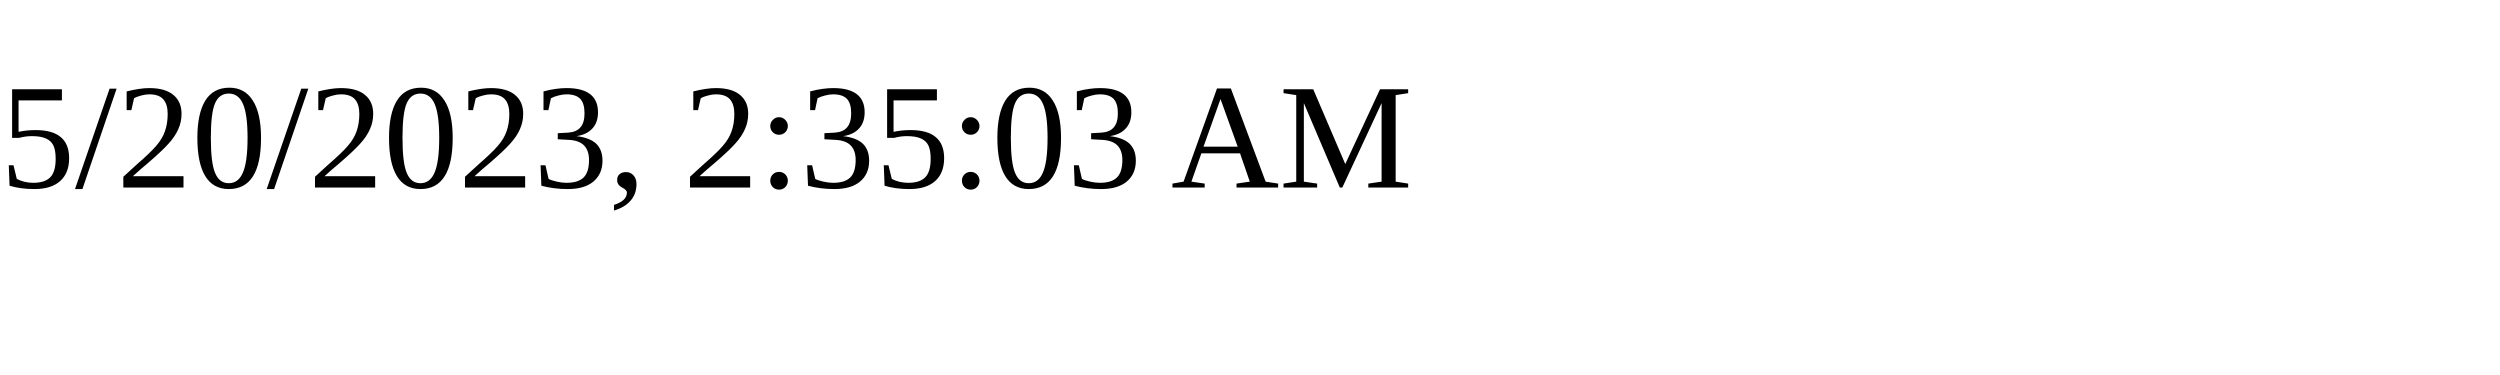
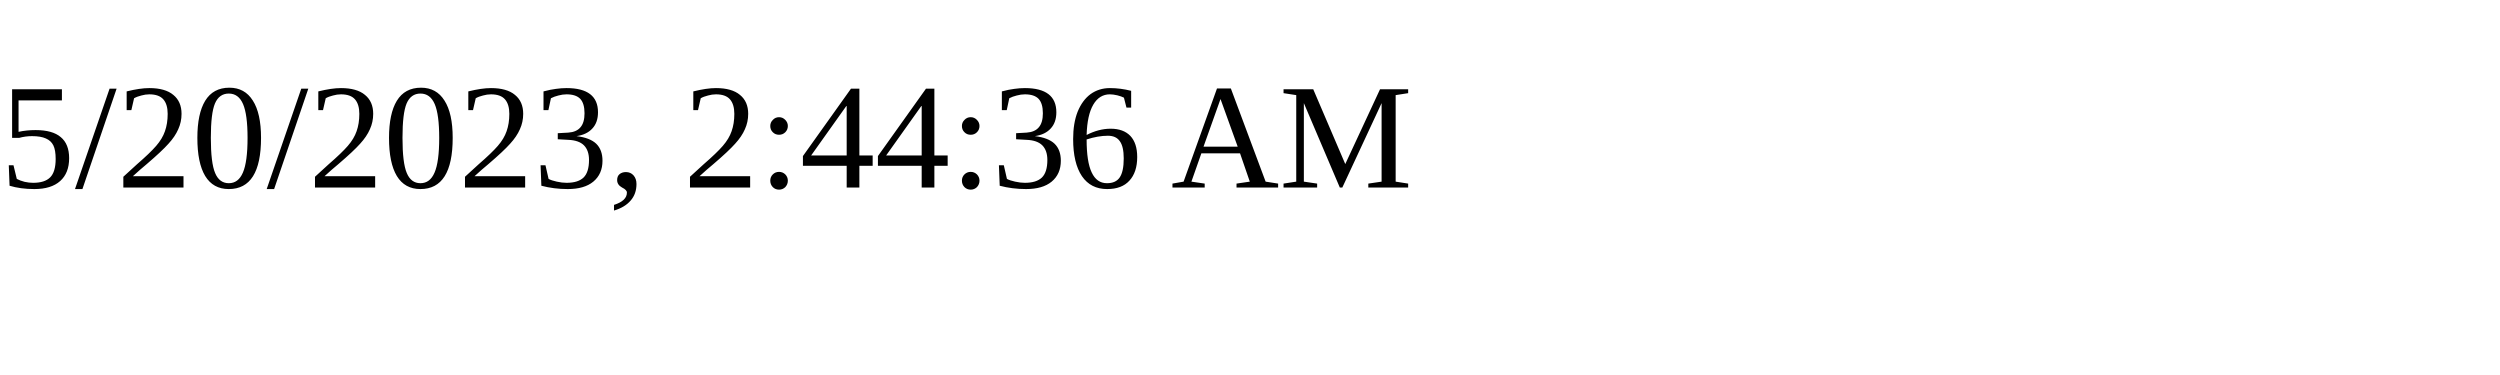
<svg xmlns="http://www.w3.org/2000/svg" height="30" width="200">
-   <text x="0" y="15">5/20/2023, 2:35:03 AM</text>
+   <text x="0" y="15">5/20/2023, 2:44:36 AM</text>
</svg>
